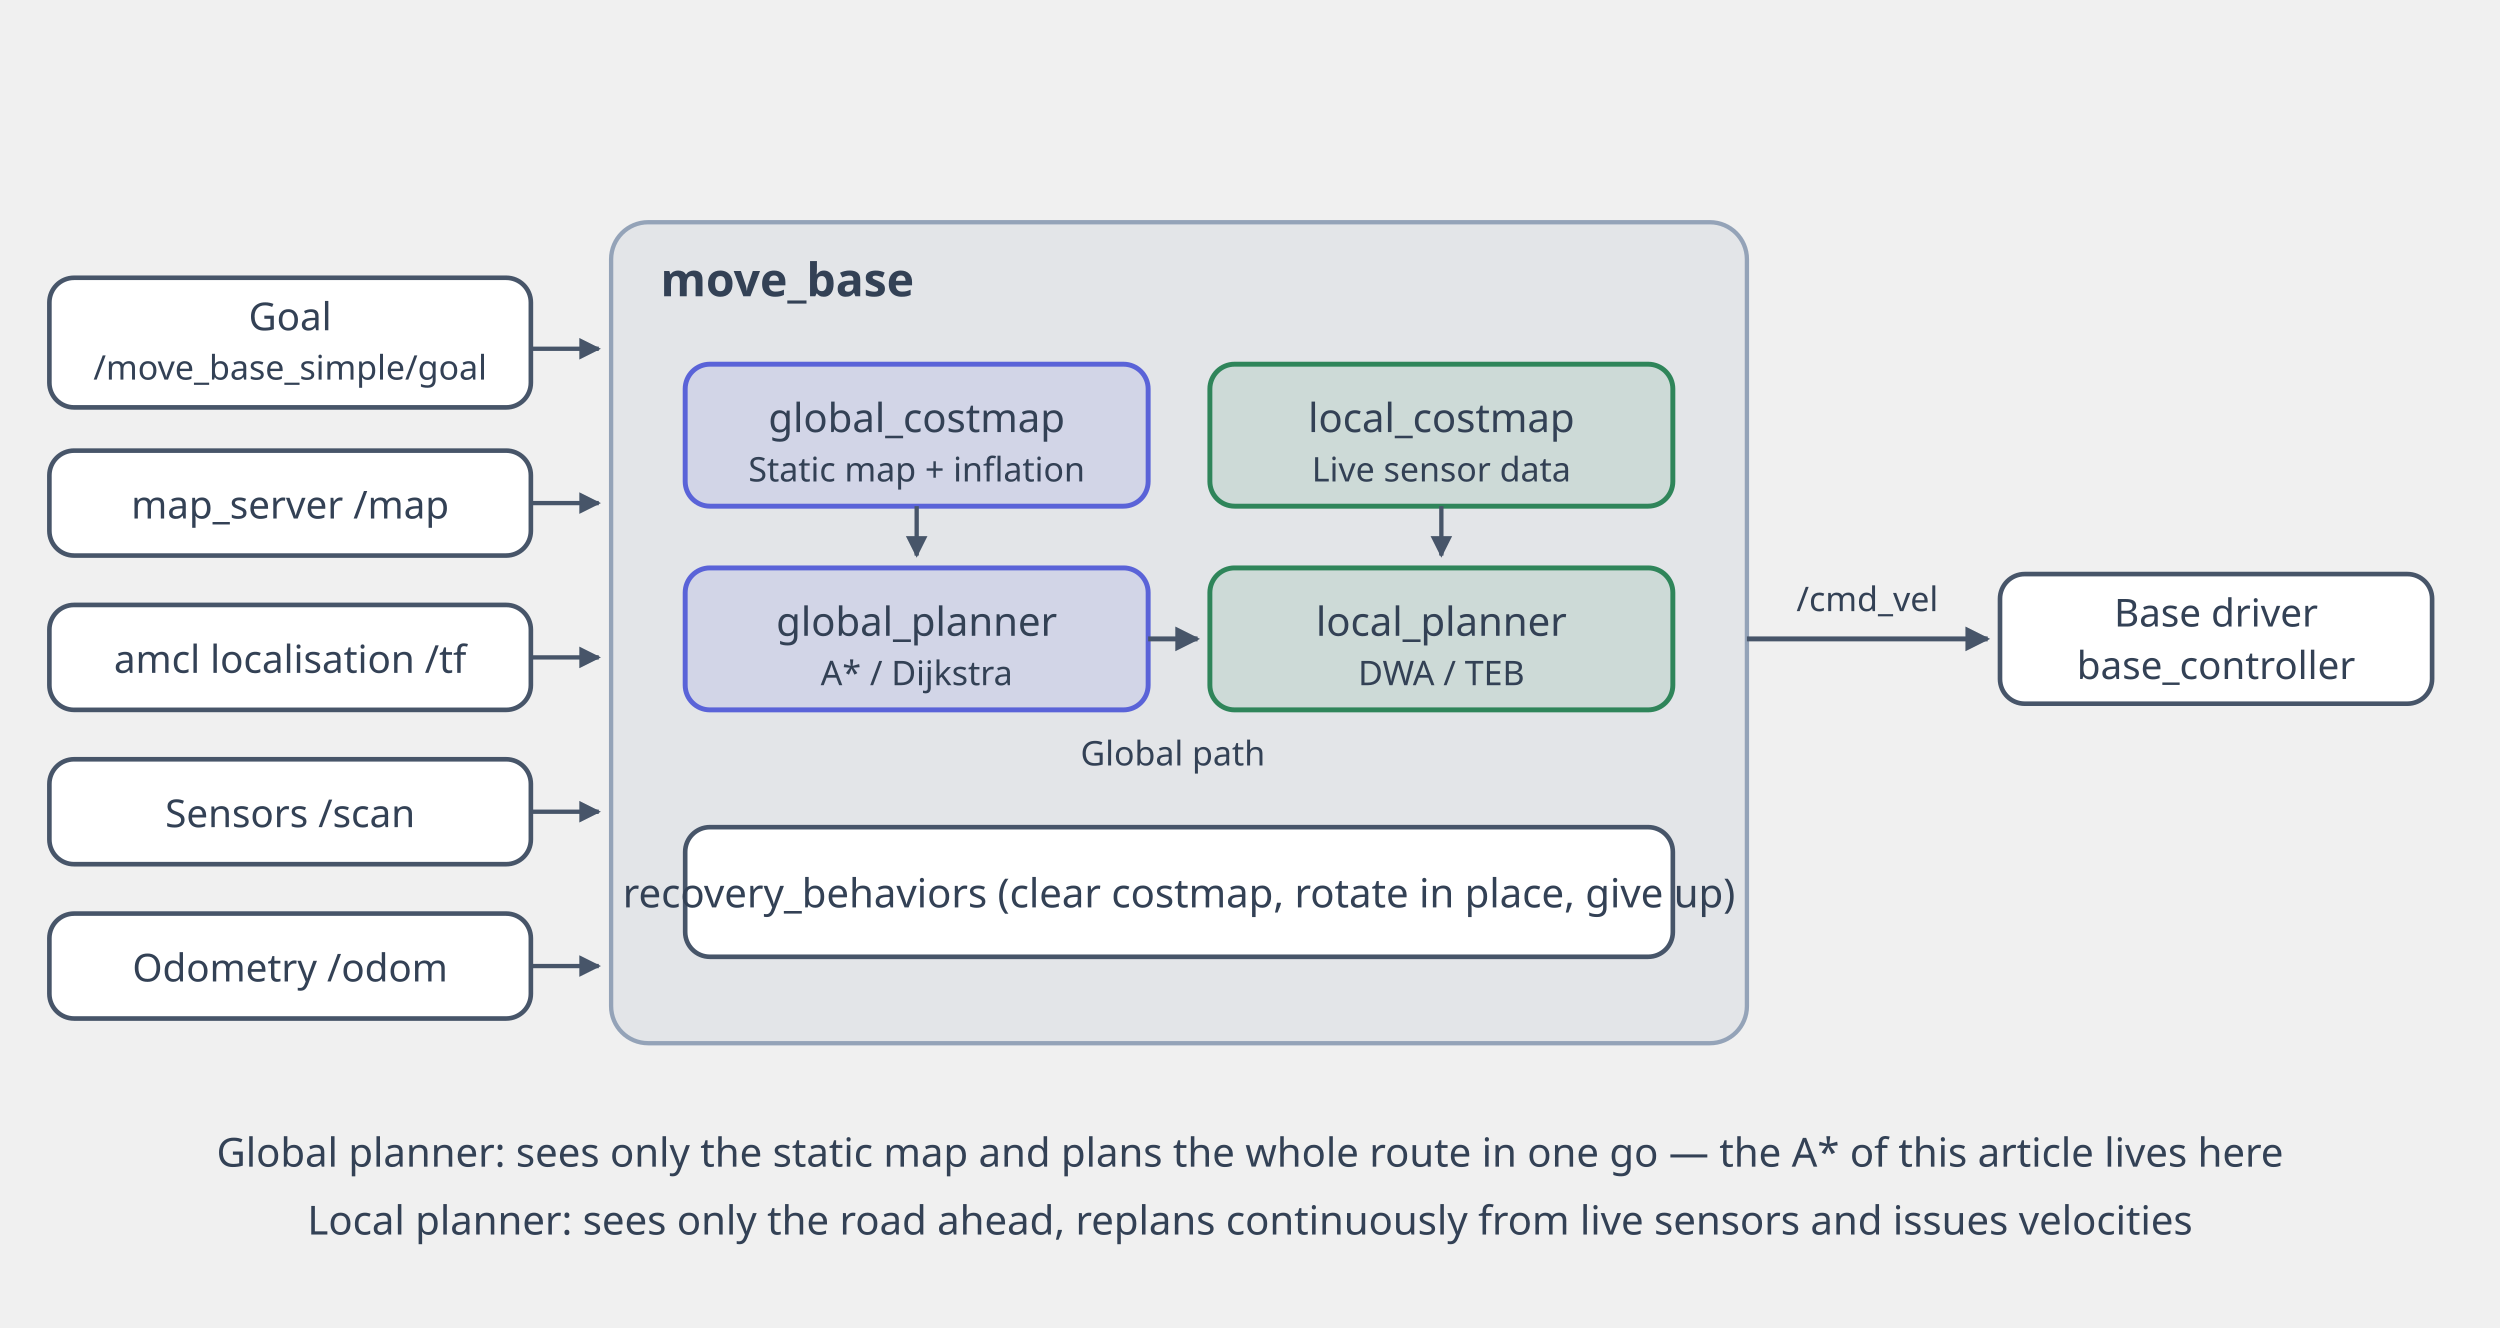
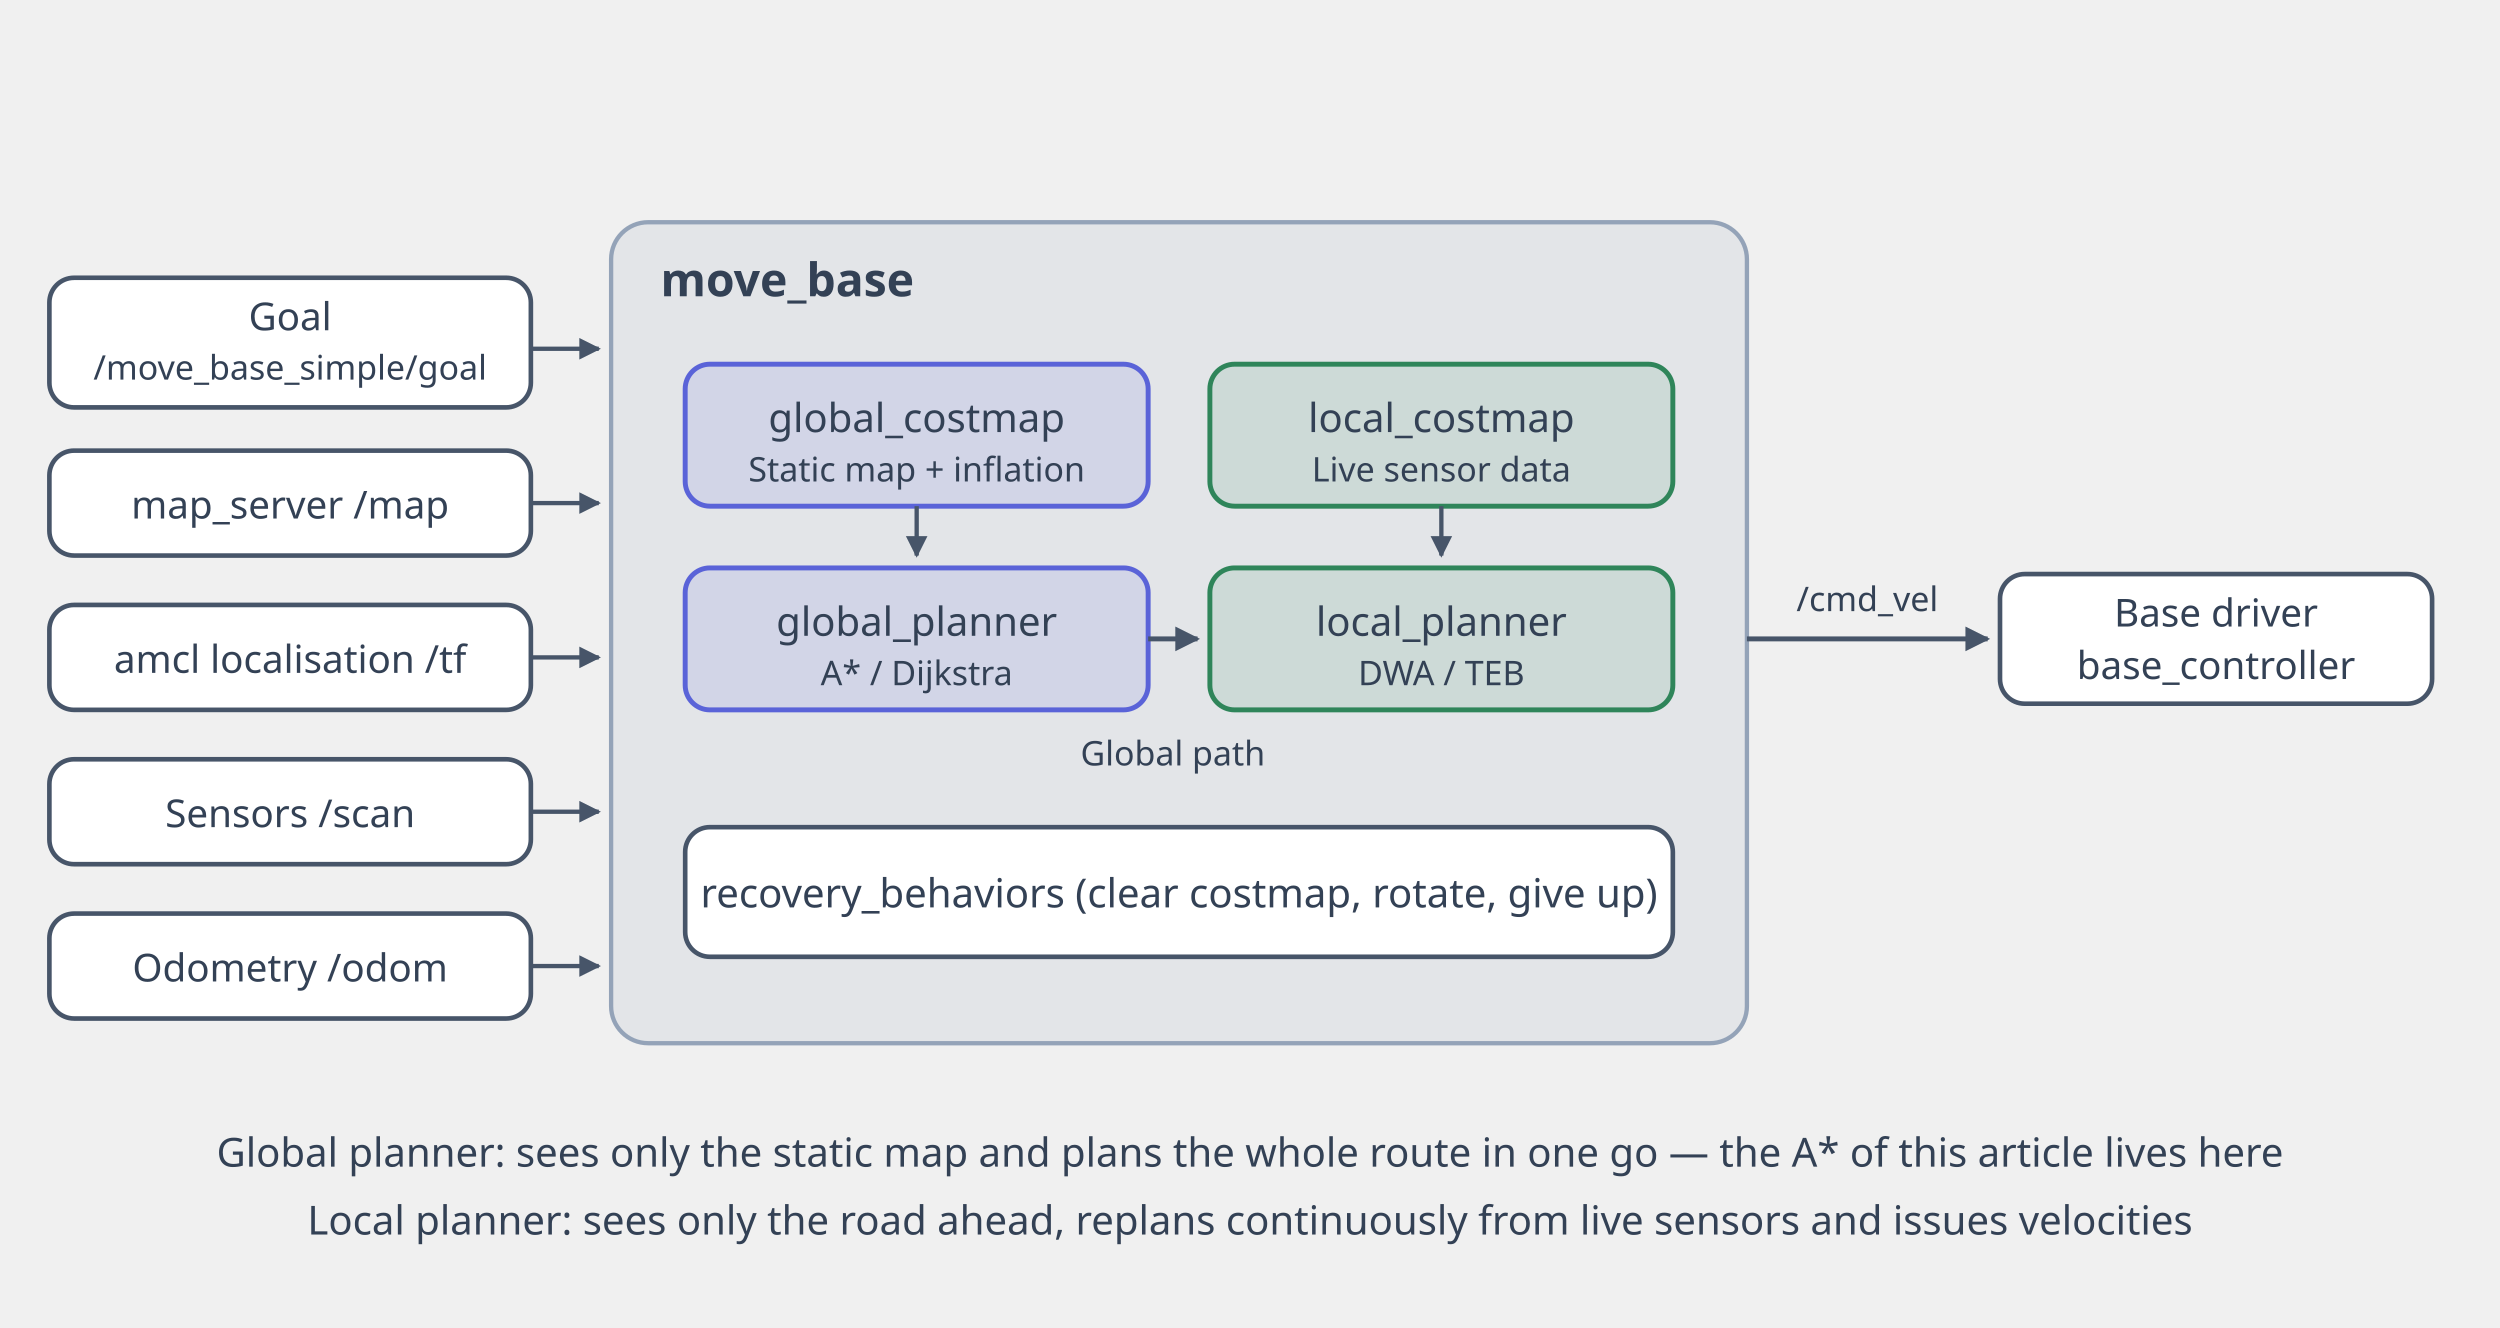
<svg xmlns="http://www.w3.org/2000/svg" viewBox="0 0 810 430" width="810" height="430" role="img" aria-label="The structure of ROS move_base: the goal, the map, sensor data and odometry feed into move_base, where the global planner computes a whole path from the global costmap and the local planner follows that path using the local costmap and emits velocity commands">
  <style>
    .txt   { fill: #334155; font-family: "Noto Sans SC","PingFang SC","Microsoft YaHei",system-ui,sans-serif; }
    .txt-w { fill: #ffffff; font-family: "Noto Sans SC","PingFang SC","Microsoft YaHei",system-ui,sans-serif; }
    .mono  { fill: #475569; font-family: ui-monospace,"Cascadia Mono",Consolas,monospace; }
    .ink   { stroke: #475569; fill: none; }
    .f-ink { fill: #475569; }
    .muted { stroke: #94a3b8; fill: none; }
    .grid  { stroke: #cbd5e1; fill: none; stroke-width: 1; }
    .wall  { fill: #475569; }
    .box   { fill: #ffffff; stroke: #475569; stroke-width: 1.5; }
    .box-a { fill: #2f855a; fill-opacity: .12; stroke: #2f855a; stroke-width: 1.6; }
    .box-b { fill: #5a63d8; fill-opacity: .12; stroke: #5a63d8; stroke-width: 1.6; }
    .box-o { fill: #94a3b8; fill-opacity: .14; stroke: #94a3b8; stroke-width: 1.4; }
    .dij   { fill: #5a63d8; fill-opacity: .22; }
    .ast   { fill: #2f855a; fill-opacity: .24; }
    .open  { fill: #e0a02c; fill-opacity: .3; }
    .bad   { stroke: #d14343; fill: none; stroke-width: 2; }
    .f-bad { fill: #d14343; }
    .best  { stroke: #2f855a; fill: none; stroke-width: 3; stroke-linejoin: round; stroke-linecap: round; }
    .f-best{ fill: #2f855a; }
    .glob  { stroke: #5a63d8; fill: none; stroke-width: 3; stroke-linejoin: round; stroke-linecap: round; }
    .f-glob{ fill: #5a63d8; }
    .dash  { stroke: #d14343; fill: none; stroke-width: 2; stroke-dasharray: 6 4; }
    .p1    { stroke: #2f855a; fill: none; stroke-width: 3; stroke-linejoin: round; stroke-linecap: round; }
    .p2    { stroke: #5a63d8; fill: none; stroke-width: 3; stroke-linejoin: round; stroke-linecap: round; }
    .p3    { stroke: #e0a02c; fill: none; stroke-width: 3; stroke-linejoin: round; stroke-linecap: round; }
    .f-p3  { fill: #e0a02c; }
    @media (prefers-color-scheme: dark) {
      .txt { fill: #cbd5e1; } .txt-w { fill: #0b1220; } .mono { fill: #cbd5e1; }
      .ink { stroke: #cbd5e1; } .f-ink { fill: #cbd5e1; }
      .muted { stroke: #64748b; }
      .grid { stroke: #3f4a5a; }
      .wall { fill: #8496ad; }
      .box  { fill: #111827; stroke: #cbd5e1; }
      .box-a { fill: #4ade80; fill-opacity: .16; stroke: #4ade80; }
      .box-b { fill: #a5b4fc; fill-opacity: .16; stroke: #a5b4fc; }
      .box-o { fill: #64748b; fill-opacity: .2; stroke: #94a3b8; }
      .dij  { fill: #a5b4fc; fill-opacity: .26; }
      .ast  { fill: #4ade80; fill-opacity: .26; }
      .open { fill: #fbbf24; fill-opacity: .3; }
      .bad  { stroke: #f87171; } .f-bad { fill: #f87171; }
      .best { stroke: #4ade80; } .f-best { fill: #4ade80; }
      .glob { stroke: #a5b4fc; } .f-glob { fill: #a5b4fc; }
      .dash { stroke: #f87171; }
      .p1 { stroke: #4ade80; } .p2 { stroke: #a5b4fc; } .p3 { stroke: #fbbf24; } .f-p3 { fill: #fbbf24; }
    }
  </style>
  <defs>
    <marker id="ah" viewBox="0 0 10 10" refX="9" refY="5" markerWidth="5" markerHeight="5" orient="auto-start-reverse">
      <path d="M 0 0 L 10 5 L 0 10 z" class="f-ink" />
    </marker>
    <marker id="ah-best" viewBox="0 0 10 10" refX="9" refY="5" markerWidth="5" markerHeight="5" orient="auto-start-reverse">
      <path d="M 0 0 L 10 5 L 0 10 z" class="f-best" />
    </marker>
  </defs>
  <g>
    <rect x="198" y="72" width="368" height="266" rx="12" class="box-o" />
    <text class="txt" x="214" y="96" font-size="15" font-weight="600">move_base</text>
    <rect x="222" y="118" width="150" height="46" rx="8" class="box-b" />
    <text class="txt" x="297" y="140" font-size="13" text-anchor="middle">global_costmap</text>
    <text class="txt" x="297" y="156" font-size="11" text-anchor="middle">Static map + inflation</text>
    <rect x="222" y="184" width="150" height="46" rx="8" class="box-b" />
    <text class="txt" x="297" y="206" font-size="13" text-anchor="middle">global_planner</text>
    <text class="txt" x="297" y="222" font-size="11" text-anchor="middle">A* / Dijkstra</text>
    <rect x="392" y="118" width="150" height="46" rx="8" class="box-a" />
    <text class="txt" x="467" y="140" font-size="13" text-anchor="middle">local_costmap</text>
    <text class="txt" x="467" y="156" font-size="11" text-anchor="middle">Live sensor data</text>
    <rect x="392" y="184" width="150" height="46" rx="8" class="box-a" />
    <text class="txt" x="467" y="206" font-size="13" text-anchor="middle">local_planner</text>
    <text class="txt" x="467" y="222" font-size="11" text-anchor="middle">DWA / TEB</text>
    <rect x="222" y="268" width="320" height="42" rx="8" class="box" />
-     <text class="txt" x="382" y="294" font-size="13" text-anchor="middle">recovery_behaviors (clear costmap, rotate in place, give up)</text>
+     <text class="txt" x="382" y="294" font-size="13" text-anchor="middle">recovery_behaviors (clear costmap, rotate, give up)</text>
    <line x1="297" y1="164" x2="297" y2="180" class="ink" stroke-width="1.4" marker-end="url(#ah)" />
    <line x1="467" y1="164" x2="467" y2="180" class="ink" stroke-width="1.4" marker-end="url(#ah)" />
    <line x1="372" y1="207" x2="388" y2="207" class="ink" stroke-width="1.6" marker-end="url(#ah)" />
    <text class="txt" x="380" y="248" font-size="11" text-anchor="middle">Global path</text>
    <rect x="16" y="90" width="156" height="42" rx="8" class="box" />
    <text class="txt" x="94" y="107" font-size="12.5" text-anchor="middle">Goal</text>
    <text class="txt" x="94" y="123" font-size="11" text-anchor="middle">/move_base_simple/goal</text>
    <rect x="16" y="146" width="156" height="34" rx="8" class="box" />
    <text class="txt" x="94" y="168" font-size="12.5" text-anchor="middle">map_server  /map</text>
    <rect x="16" y="196" width="156" height="34" rx="8" class="box" />
    <text class="txt" x="94" y="218" font-size="12.5" text-anchor="middle">amcl  localisation /tf</text>
    <rect x="16" y="246" width="156" height="34" rx="8" class="box" />
    <text class="txt" x="94" y="268" font-size="12.5" text-anchor="middle">Sensors /scan</text>
    <rect x="16" y="296" width="156" height="34" rx="8" class="box" />
    <text class="txt" x="94" y="318" font-size="12.5" text-anchor="middle">Odometry /odom</text>
    <line x1="172" y1="113" x2="194" y2="113" class="ink" stroke-width="1.4" marker-end="url(#ah)" />
    <line x1="172" y1="163" x2="194" y2="163" class="ink" stroke-width="1.4" marker-end="url(#ah)" />
    <line x1="172" y1="213" x2="194" y2="213" class="ink" stroke-width="1.4" marker-end="url(#ah)" />
    <line x1="172" y1="263" x2="194" y2="263" class="ink" stroke-width="1.4" marker-end="url(#ah)" />
    <line x1="172" y1="313" x2="194" y2="313" class="ink" stroke-width="1.4" marker-end="url(#ah)" />
    <rect x="648" y="186" width="140" height="42" rx="8" class="box" />
    <text class="txt" x="718" y="203" font-size="12.5" text-anchor="middle">Base driver</text>
    <text class="txt" x="718" y="220" font-size="12.5" text-anchor="middle">base_controller</text>
    <line x1="566" y1="207" x2="644" y2="207" class="ink" stroke-width="1.6" marker-end="url(#ah)" />
    <text class="txt" x="605" y="198" font-size="11" text-anchor="middle">/cmd_vel</text>
    <text class="txt" x="405" y="378" font-size="13" text-anchor="middle">Global planner: sees only the static map and plans the whole route in one go — the A* of this article lives here</text>
    <text class="txt" x="405" y="400" font-size="13" text-anchor="middle">Local planner: sees only the road ahead, replans continuously from live sensors and issues velocities</text>
  </g>
</svg>
